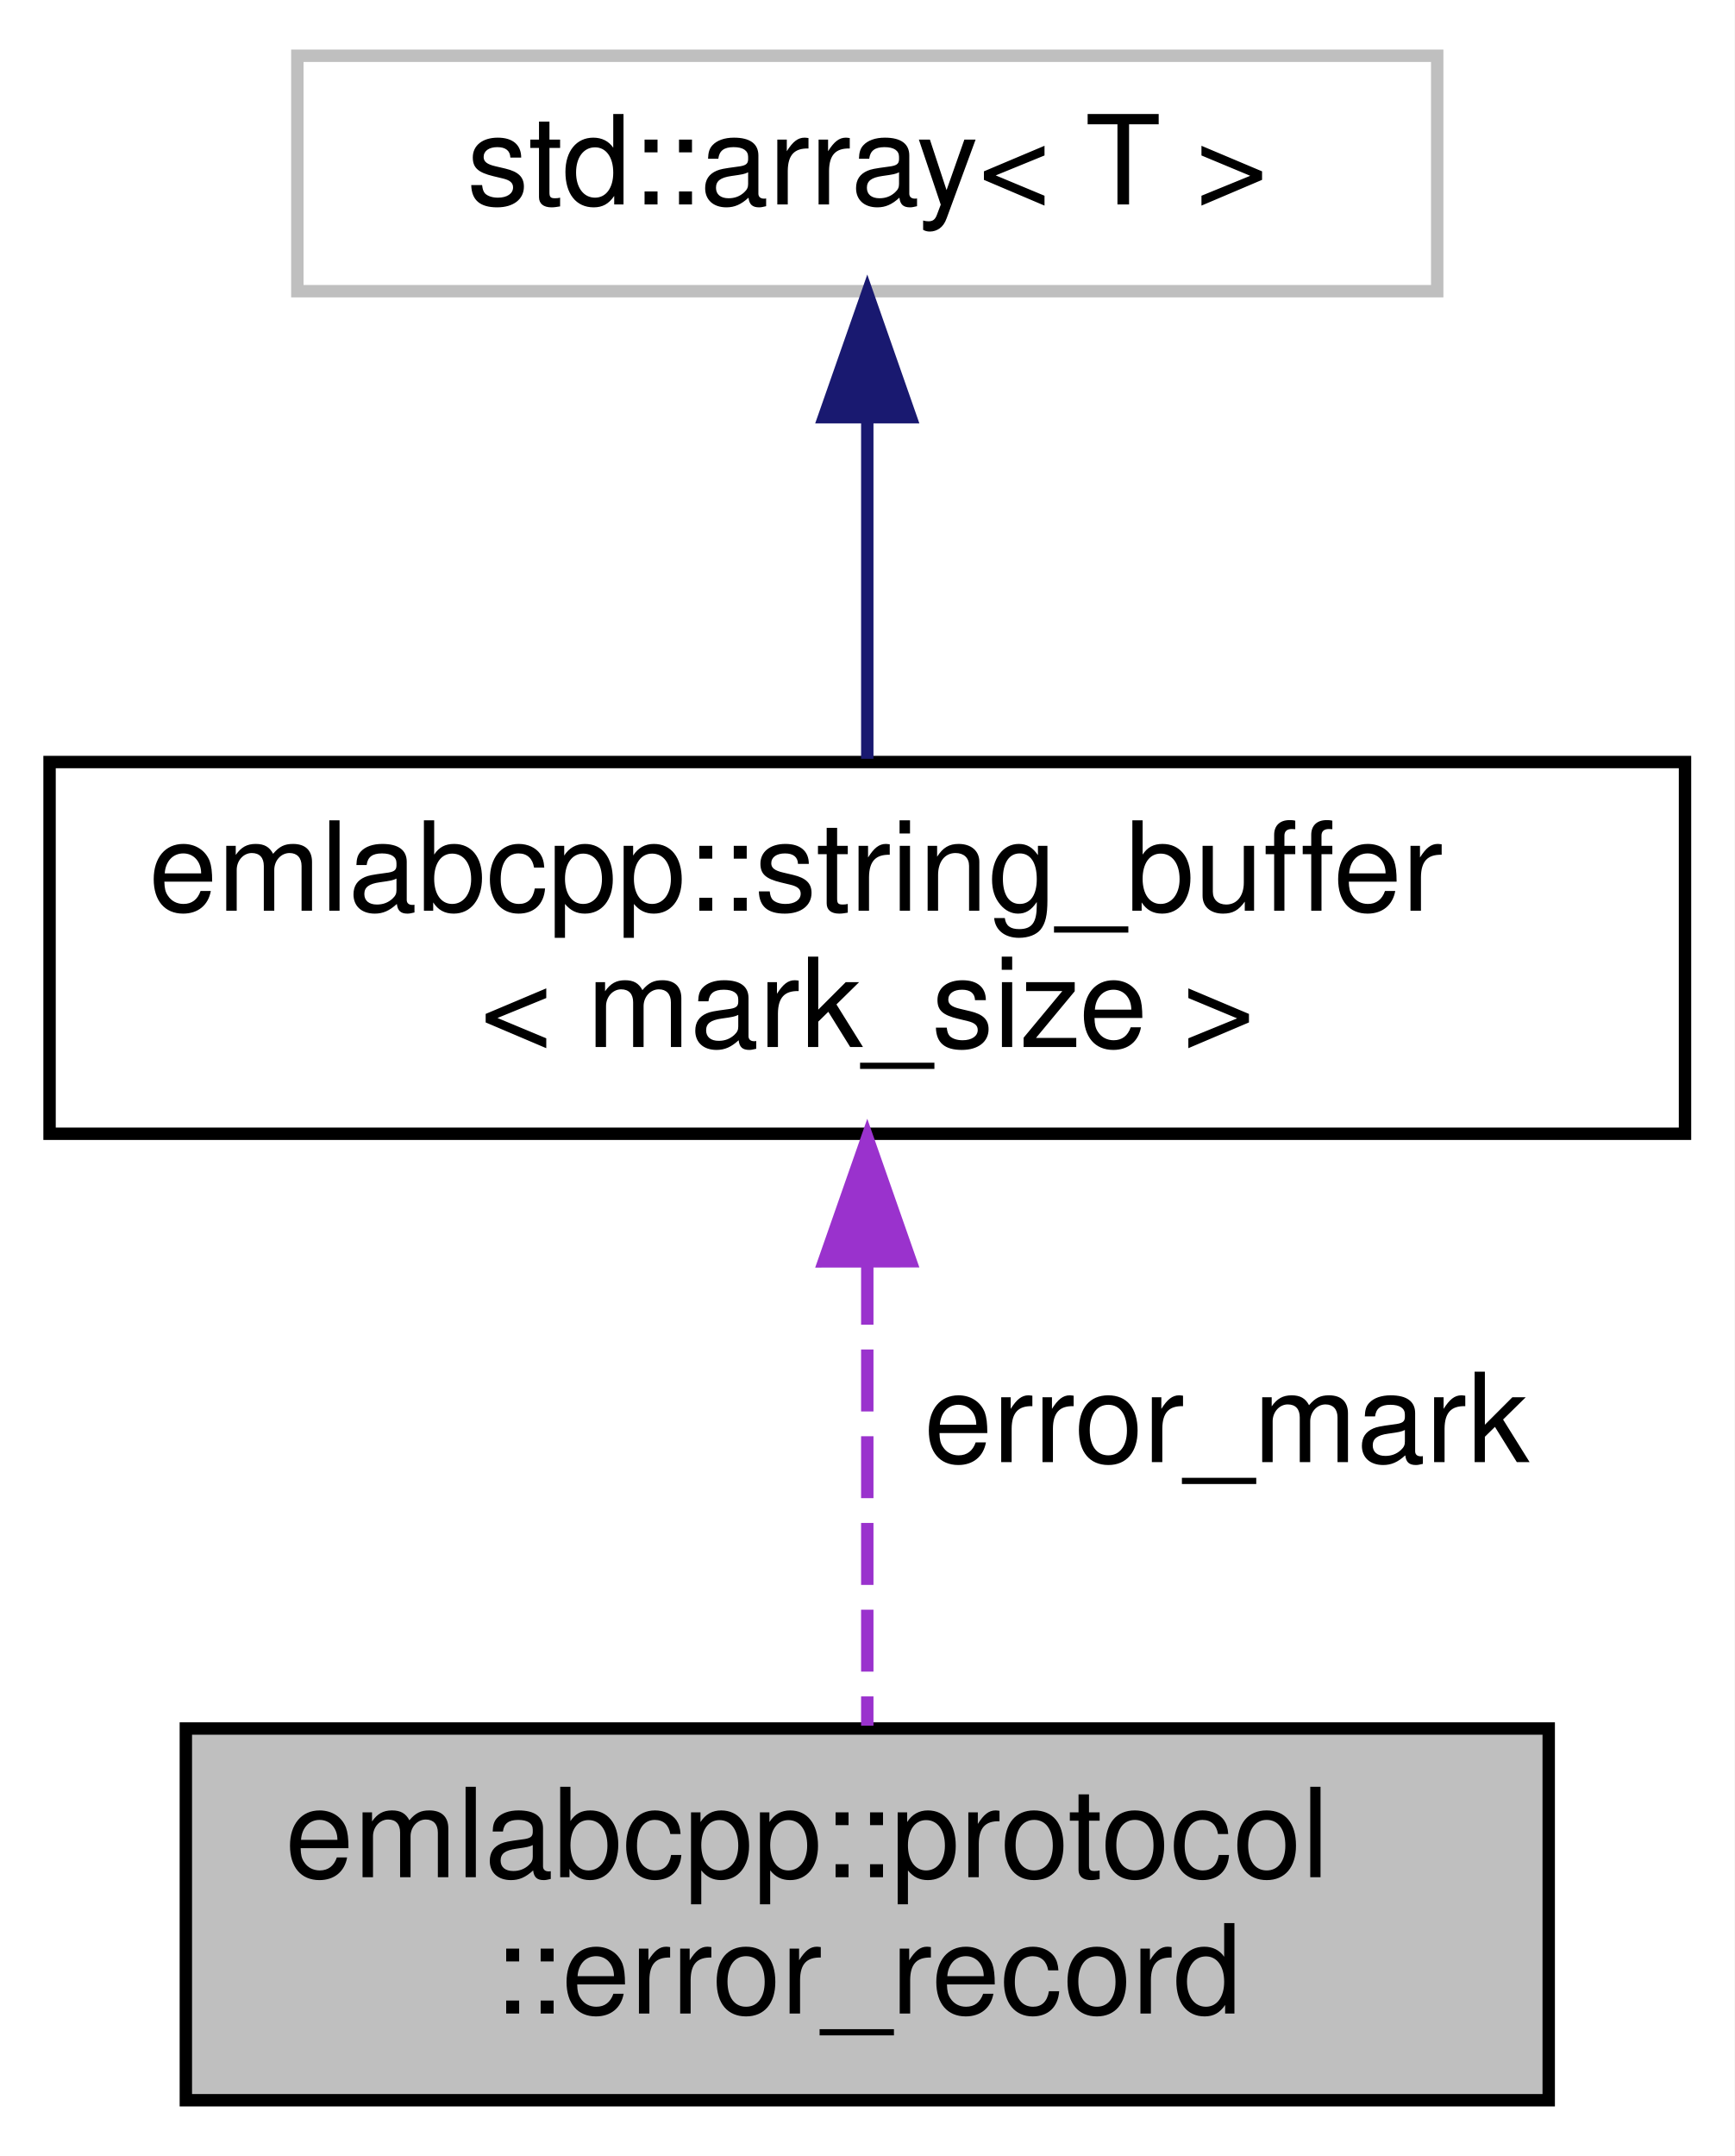
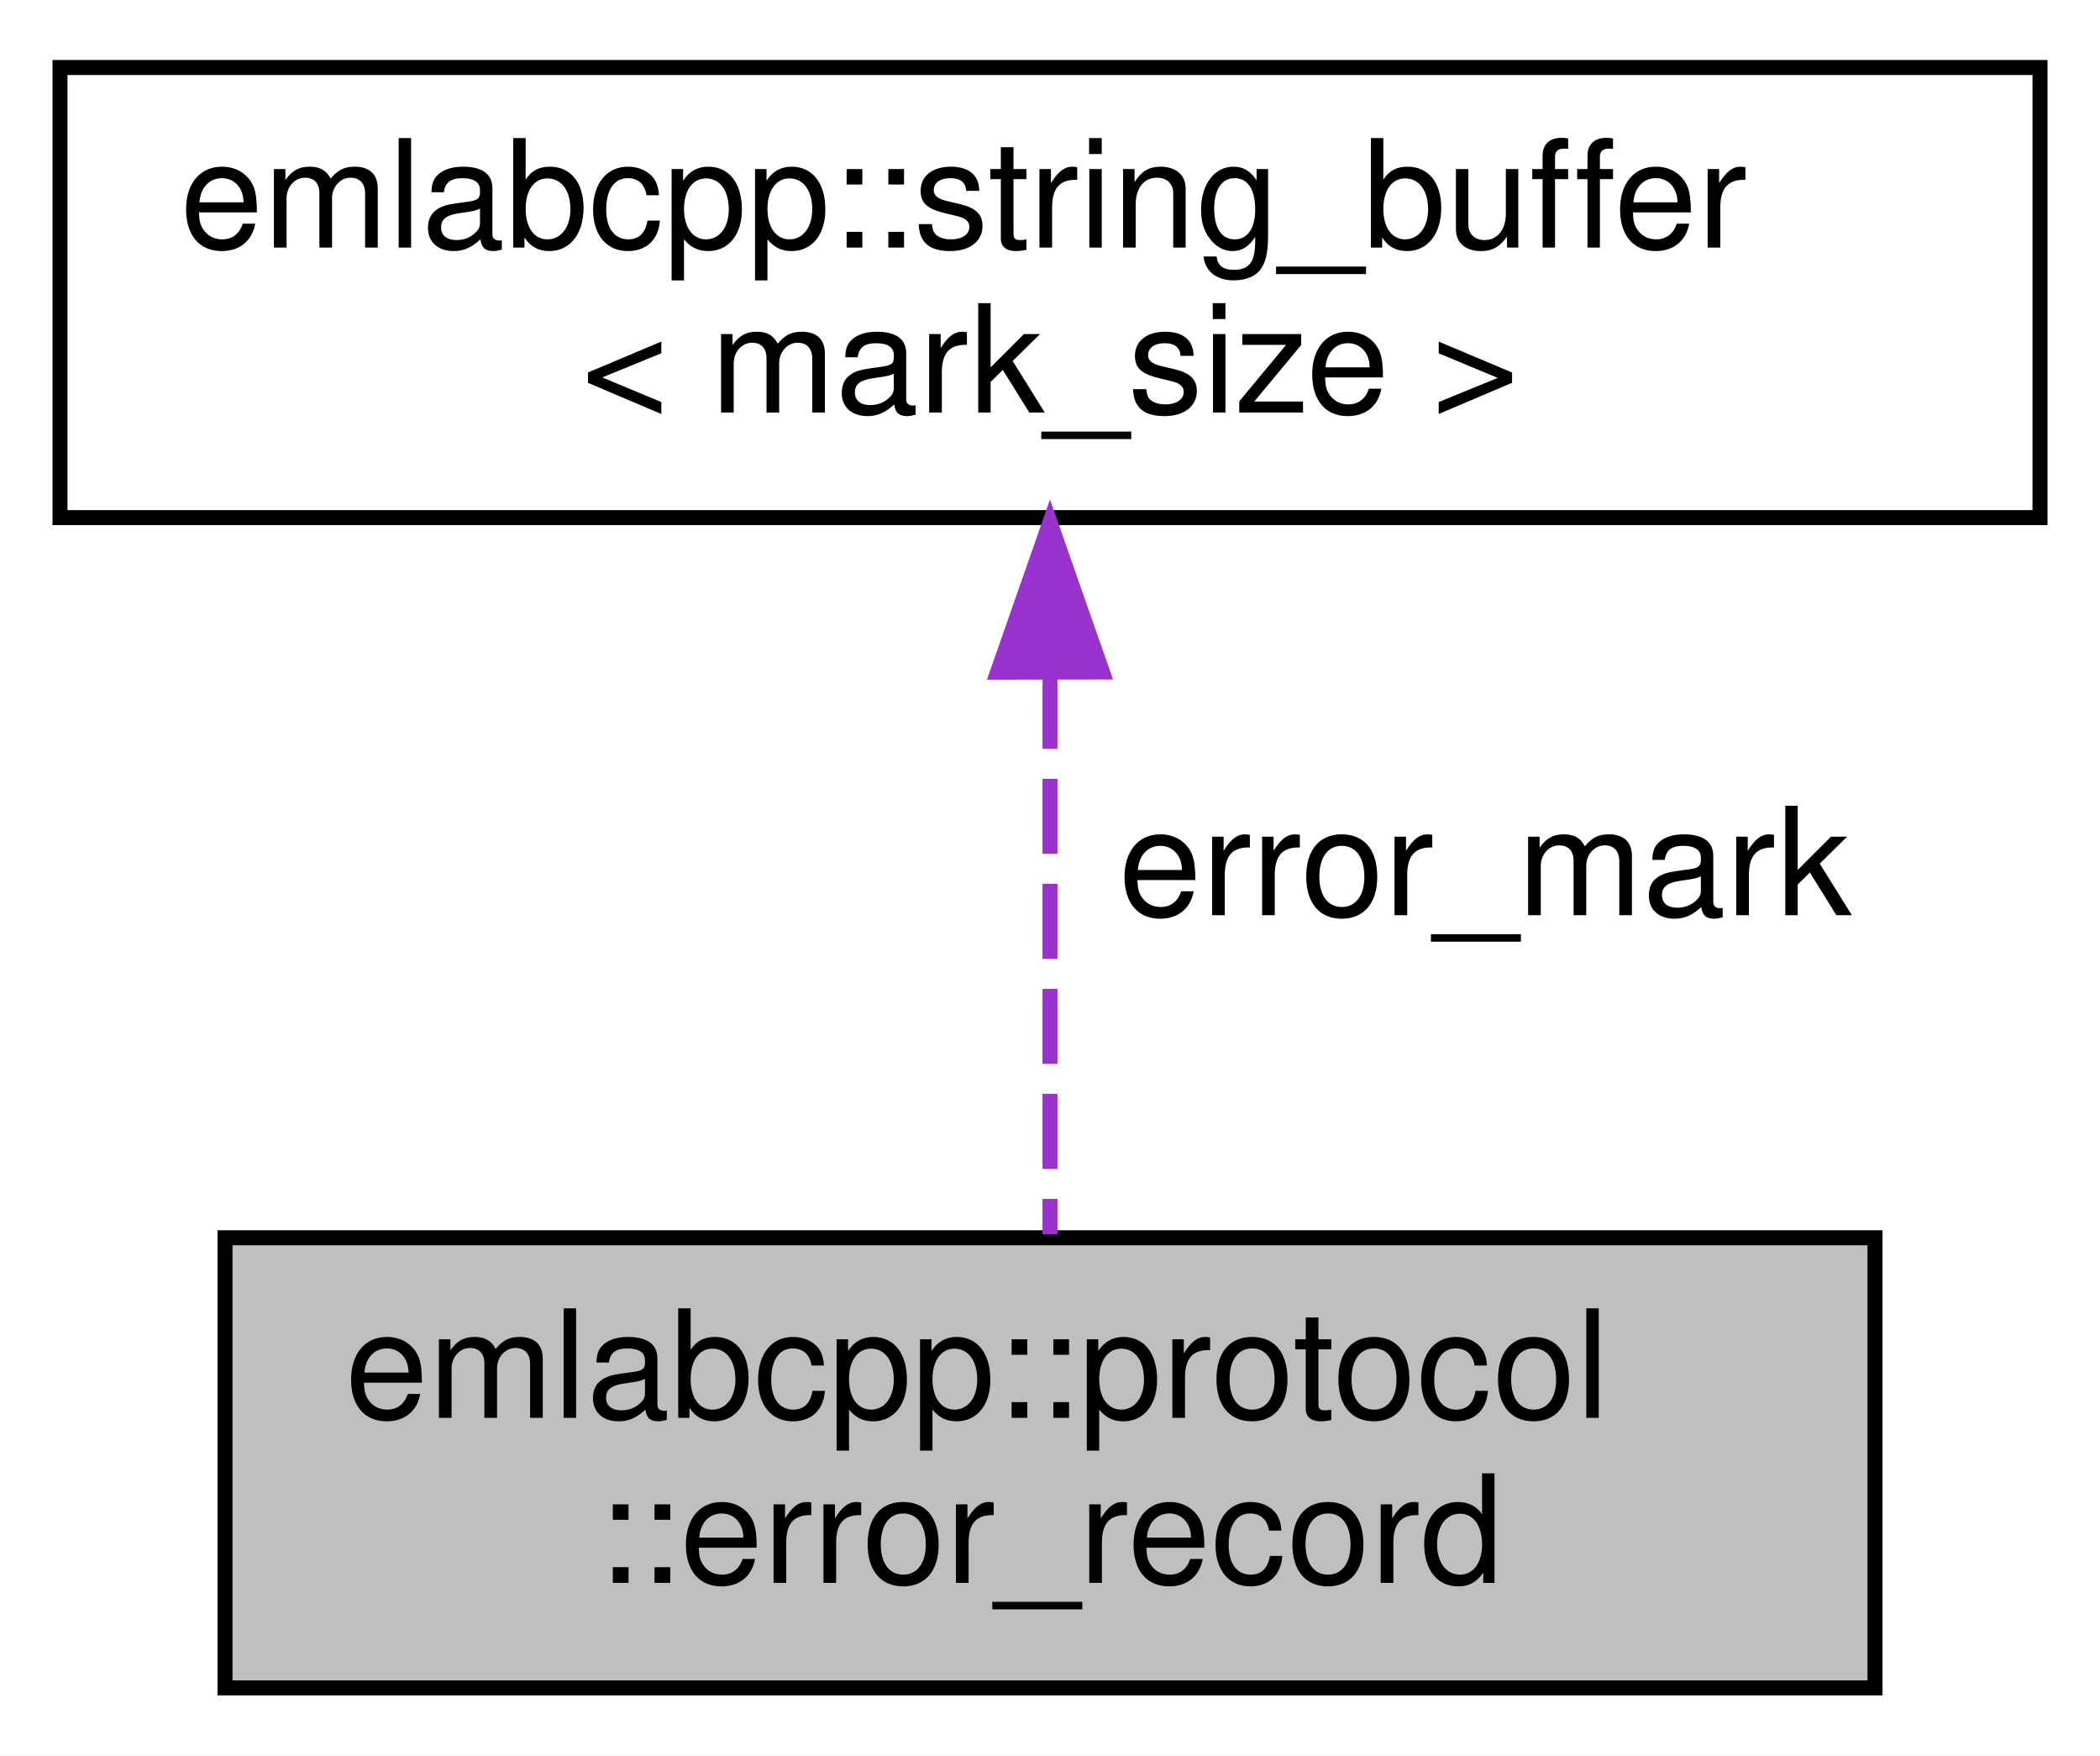
- <svg xmlns="http://www.w3.org/2000/svg" xmlns:xlink="http://www.w3.org/1999/xlink" width="140pt" height="174pt" viewBox="0.00 0.00 140.00 174.00">
-   <g id="graph0" class="graph" transform="scale(1 1) rotate(0) translate(4 170)">
-     <polygon fill="white" stroke="transparent" points="-4,4 -4,-170 136,-170 136,4 -4,4" />
+ <svg xmlns="http://www.w3.org/2000/svg" xmlns:xlink="http://www.w3.org/1999/xlink" width="140pt" height="117pt" viewBox="0.00 0.00 140.00 117.00">
+   <g id="graph0" class="graph" transform="scale(1 1) rotate(0) translate(4 113)">
+     <polygon fill="white" stroke="transparent" points="-4,4 -4,-113 136,-113 136,4 -4,4" />
    <g id="node1" class="node">
      <g id="a_node1">
        <a xlink:title=" ">
          <polygon fill="#bfbfbf" stroke="black" points="11,-0.5 11,-30.5 121,-30.5 121,-0.5 11,-0.5" />
          <text text-anchor="start" x="19" y="-18.5" font-family="Helvetica,sans-Serif" font-size="10.00">emlabcpp::protocol</text>
          <text text-anchor="middle" x="66" y="-7.5" font-family="Helvetica,sans-Serif" font-size="10.00">::error_record</text>
        </a>
      </g>
    </g>
    <g id="node2" class="node">
      <g id="a_node2">
        <a xlink:href="structemlabcpp_1_1string__buffer.html" target="_top" xlink:title=" ">
          <polygon fill="white" stroke="black" points="0,-78.5 0,-108.5 132,-108.5 132,-78.5 0,-78.5" />
          <text text-anchor="start" x="8" y="-96.5" font-family="Helvetica,sans-Serif" font-size="10.00">emlabcpp::string_buffer</text>
          <text text-anchor="middle" x="66" y="-85.5" font-family="Helvetica,sans-Serif" font-size="10.00">&lt; mark_size &gt;</text>
        </a>
      </g>
    </g>
    <g id="edge1" class="edge">
      <path fill="none" stroke="#9a32cd" stroke-dasharray="5,2" d="M66,-68.09C66,-55.76 66,-41.22 66,-30.73" />
      <polygon fill="#9a32cd" stroke="#9a32cd" points="62.5,-68.2 66,-78.2 69.5,-68.21 62.5,-68.2" />
      <text text-anchor="middle" x="95" y="-52" font-family="Helvetica,sans-Serif" font-size="10.00"> error_mark</text>
    </g>
-     <g id="node3" class="node">
-       <g id="a_node3">
-         <a xlink:title=" ">
-           <polygon fill="white" stroke="#bfbfbf" points="20,-146.5 20,-165.5 112,-165.5 112,-146.5 20,-146.5" />
-           <text text-anchor="middle" x="66" y="-153.5" font-family="Helvetica,sans-Serif" font-size="10.00">std::array&lt; T &gt;</text>
-         </a>
-       </g>
-     </g>
-     <g id="edge2" class="edge">
-       <path fill="none" stroke="midnightblue" d="M66,-136.22C66,-127.36 66,-116.96 66,-108.76" />
-       <polygon fill="midnightblue" stroke="midnightblue" points="62.5,-136.33 66,-146.33 69.5,-136.33 62.5,-136.33" />
-     </g>
  </g>
</svg>
